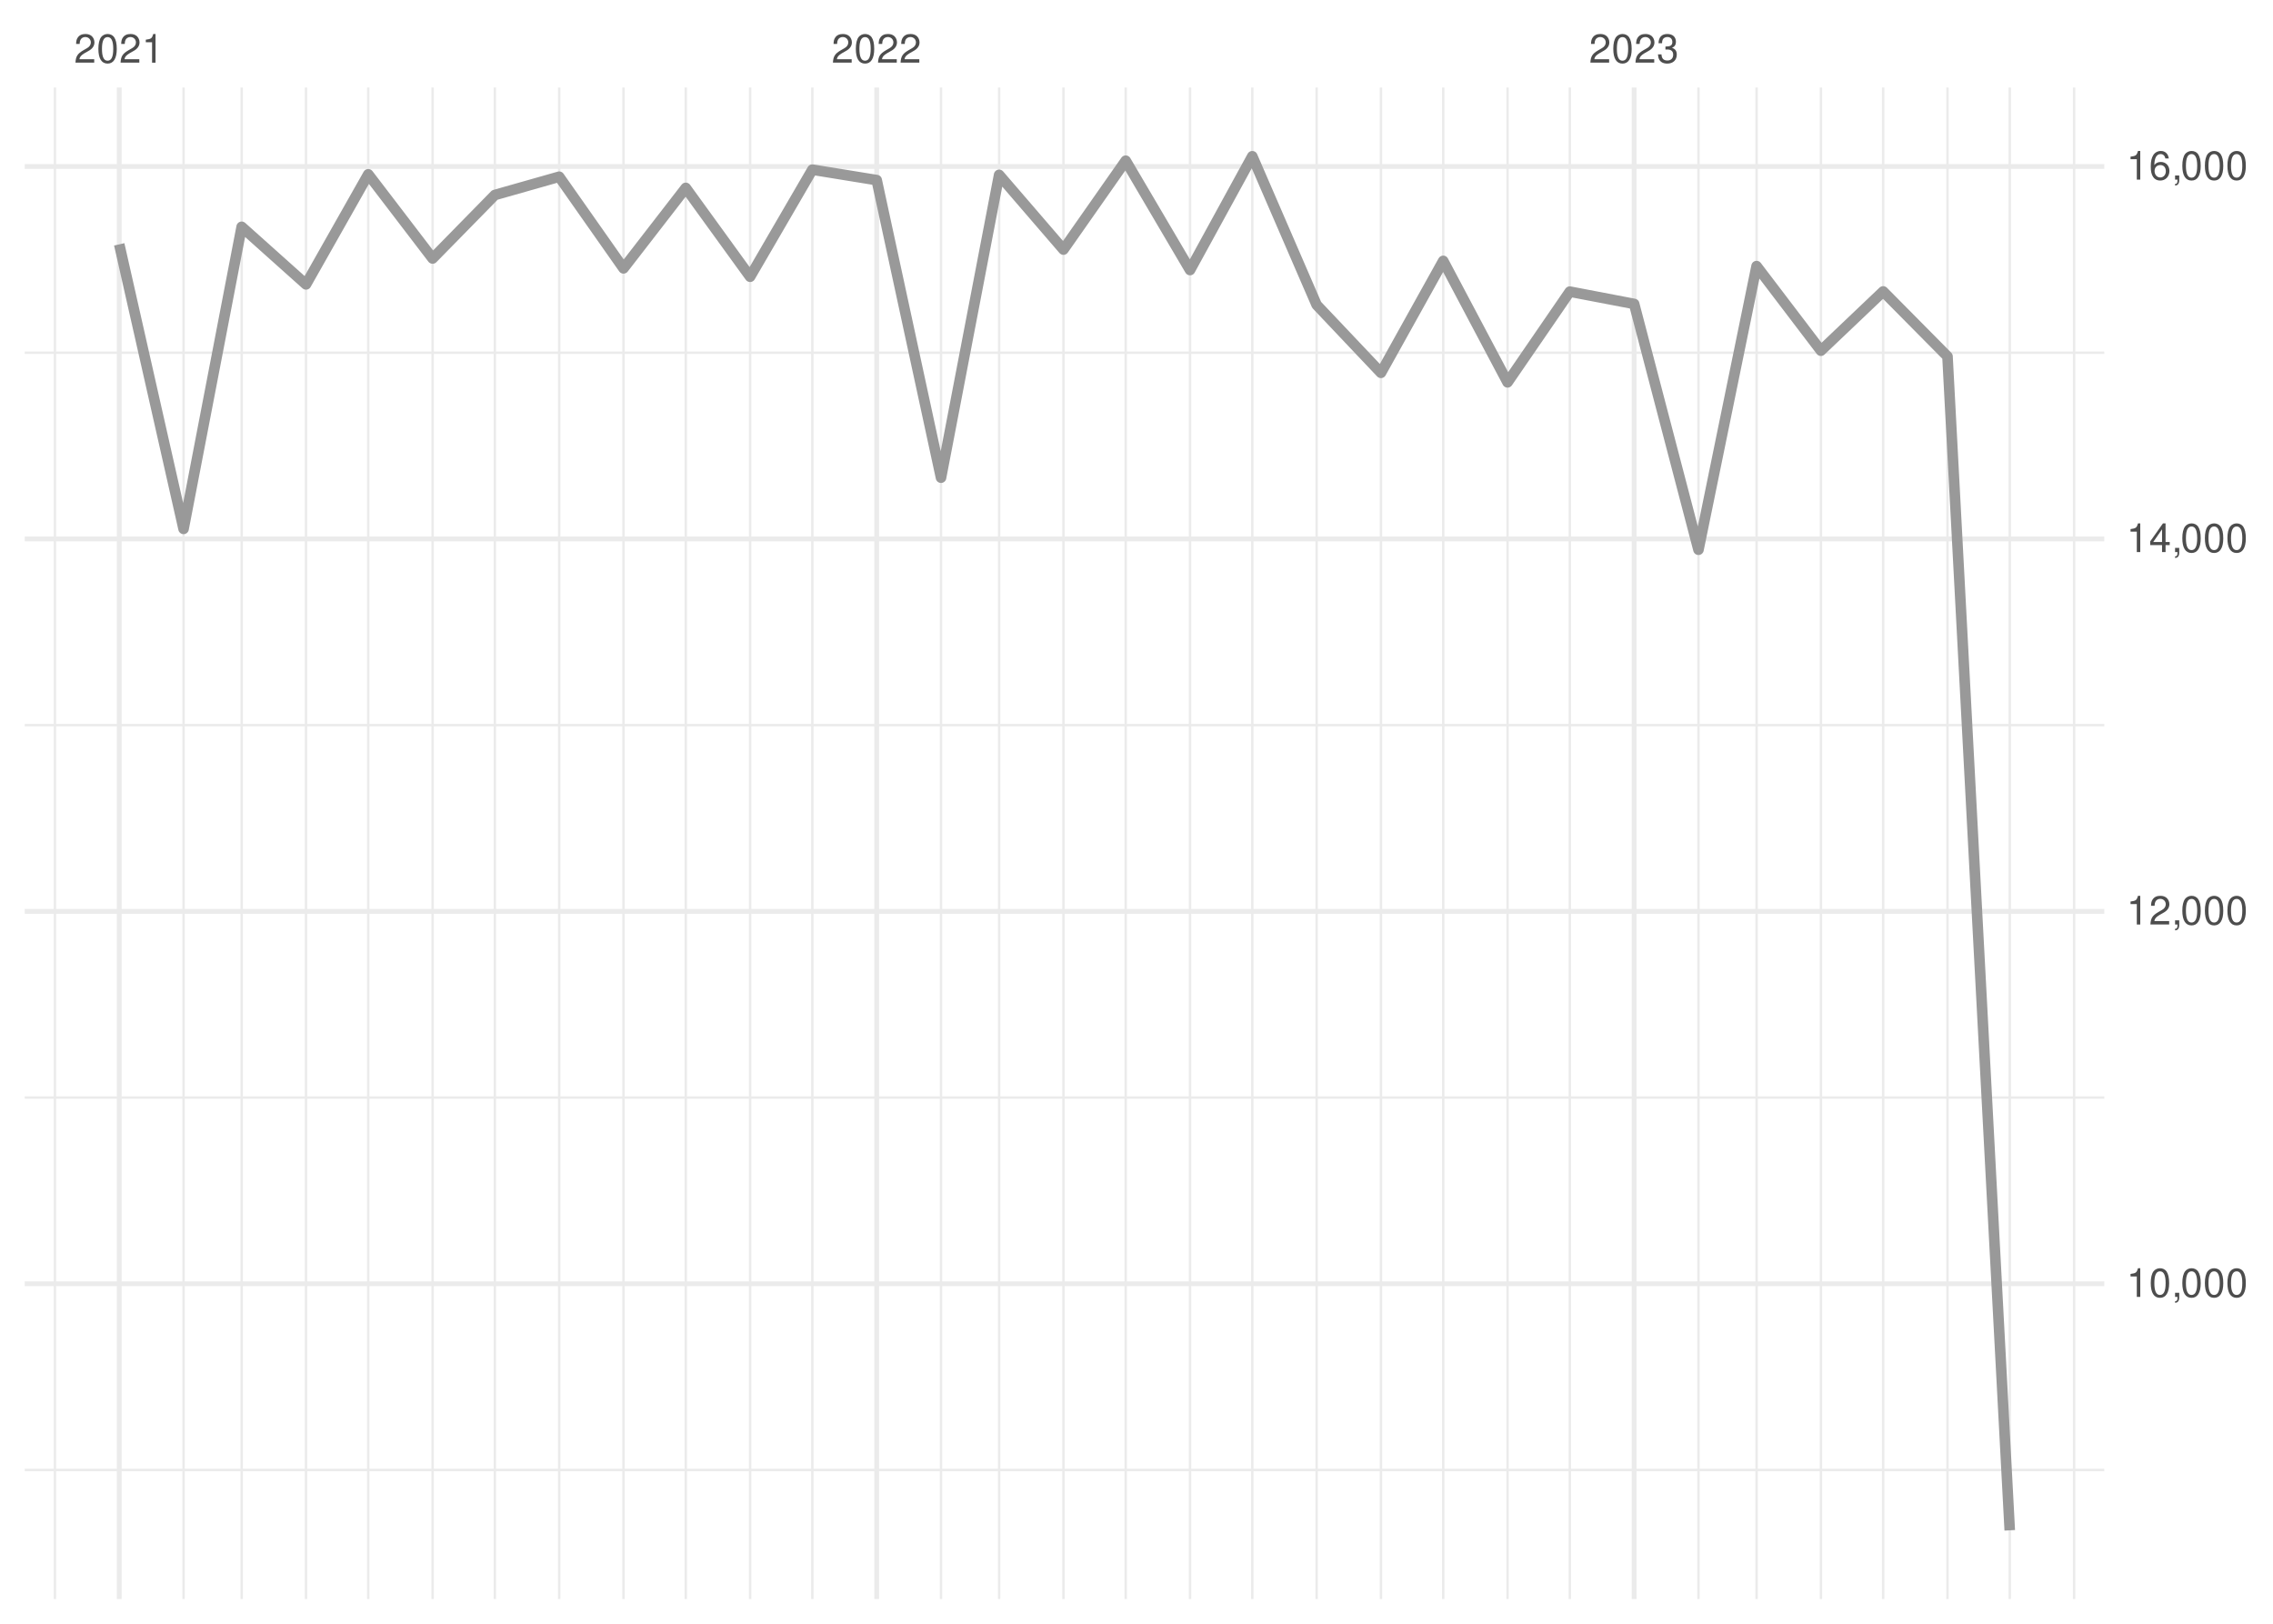
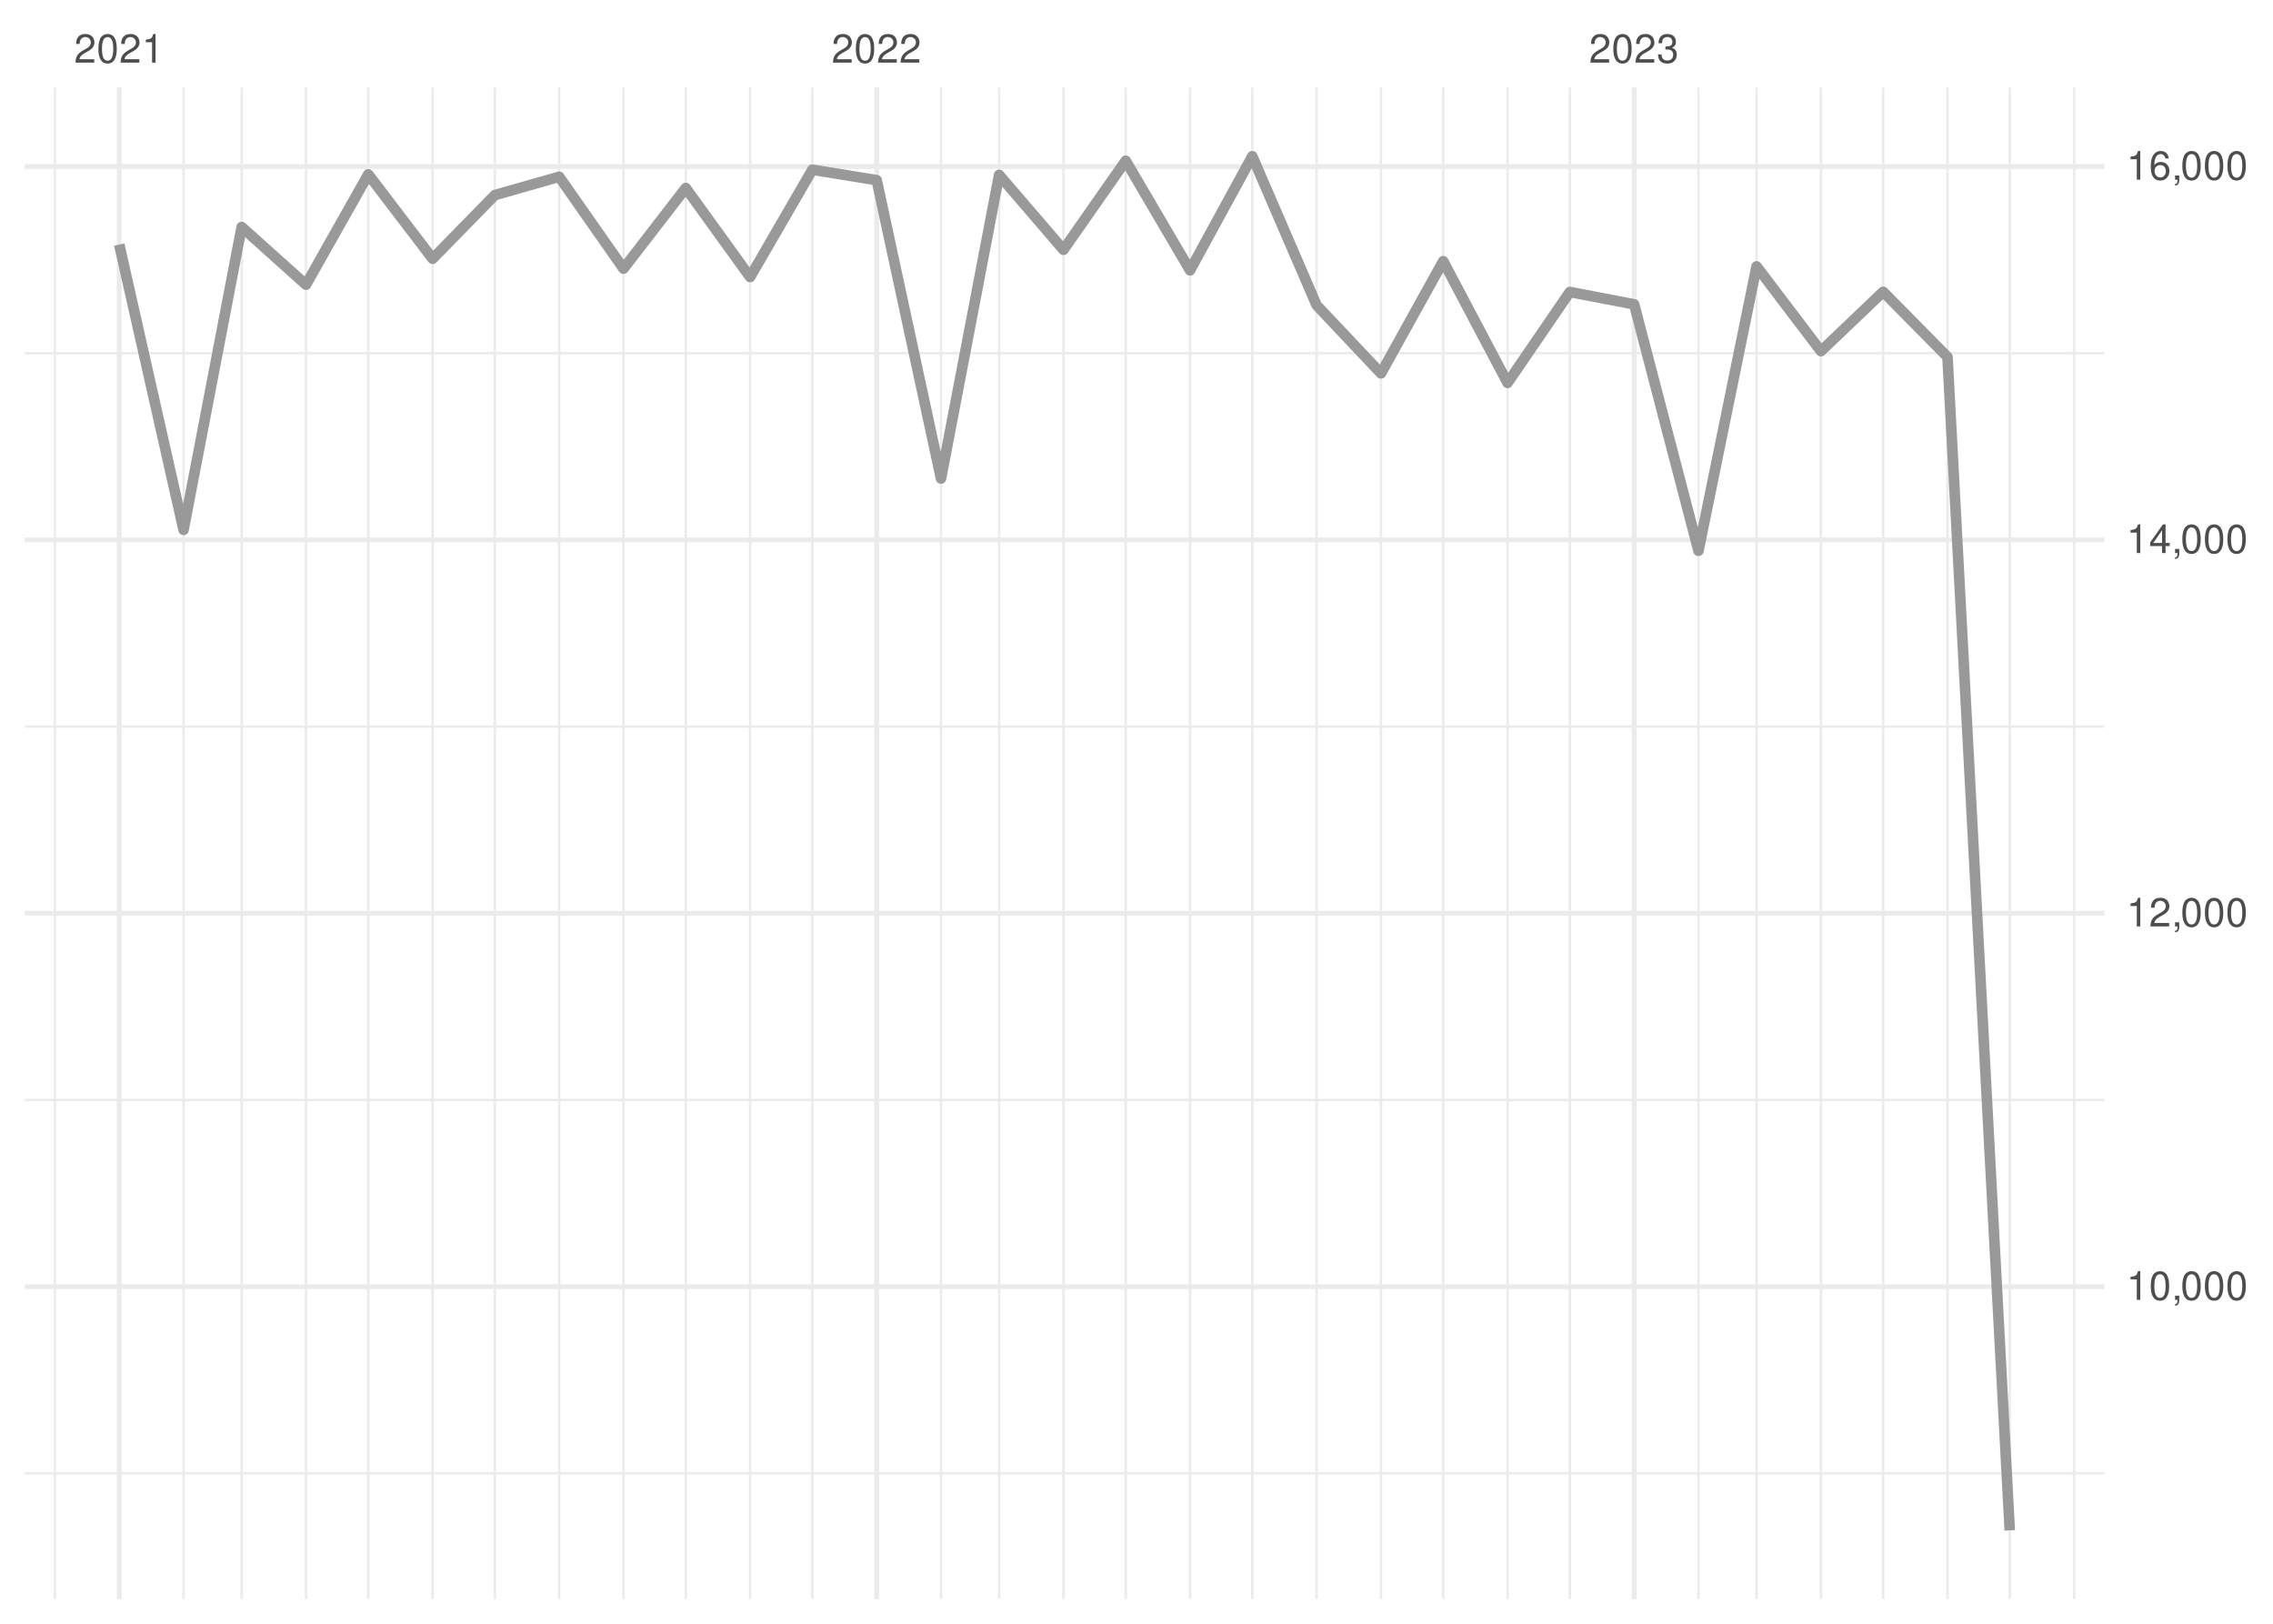
<svg xmlns="http://www.w3.org/2000/svg" xmlns:xlink="http://www.w3.org/1999/xlink" width="504pt" height="360pt" viewBox="0 0 504 360" version="1.1">
  <defs>
    <g>
      <symbol overflow="visible" id="glyph0-0">
        <path style="stroke:none;" d="" />
      </symbol>
      <symbol overflow="visible" id="glyph0-1">
        <path style="stroke:none;" d="M 4.453 -0.766 L 1.172 -0.766 C 1.25 -1.297 1.531 -1.625 2.297 -2.094 L 3.172 -2.594 C 4.047 -3.062 4.5 -3.719 4.5 -4.5 C 4.5 -5.031 4.281 -5.531 3.922 -5.875 C 3.547 -6.203 3.094 -6.359 2.5 -6.359 C 1.703 -6.359 1.125 -6.078 0.781 -5.531 C 0.547 -5.203 0.453 -4.797 0.438 -4.156 L 1.219 -4.156 C 1.234 -4.594 1.297 -4.844 1.406 -5.062 C 1.594 -5.438 2 -5.688 2.469 -5.688 C 3.172 -5.688 3.703 -5.172 3.703 -4.484 C 3.703 -3.969 3.406 -3.531 2.859 -3.219 L 2.047 -2.75 C 0.75 -2 0.375 -1.406 0.297 -0.016 L 4.453 -0.016 Z M 4.453 -0.766 " />
      </symbol>
      <symbol overflow="visible" id="glyph0-2">
        <path style="stroke:none;" d="M 2.422 -6.359 C 1.844 -6.359 1.312 -6.094 0.984 -5.672 C 0.578 -5.109 0.375 -4.25 0.375 -3.078 C 0.375 -0.938 1.078 0.203 2.422 0.203 C 3.734 0.203 4.453 -0.938 4.453 -3.031 C 4.453 -4.25 4.266 -5.078 3.859 -5.672 C 3.531 -6.109 3.016 -6.359 2.422 -6.359 Z M 2.422 -5.672 C 3.25 -5.672 3.672 -4.828 3.672 -3.094 C 3.672 -1.281 3.266 -0.438 2.406 -0.438 C 1.578 -0.438 1.172 -1.312 1.172 -3.062 C 1.172 -4.828 1.578 -5.672 2.422 -5.672 Z M 2.422 -5.672 " />
      </symbol>
      <symbol overflow="visible" id="glyph0-3">
        <path style="stroke:none;" d="M 2.281 -4.531 L 2.281 0 L 3.047 0 L 3.047 -6.359 L 2.547 -6.359 C 2.266 -5.391 2.094 -5.25 0.891 -5.094 L 0.891 -4.531 Z M 2.281 -4.531 " />
      </symbol>
      <symbol overflow="visible" id="glyph0-4">
        <path style="stroke:none;" d="M 1.938 -2.922 L 2.359 -2.922 C 3.203 -2.922 3.656 -2.531 3.656 -1.766 C 3.656 -0.969 3.172 -0.484 2.375 -0.484 C 1.516 -0.484 1.109 -0.922 1.062 -1.844 L 0.281 -1.844 C 0.312 -1.344 0.406 -1 0.547 -0.719 C 0.875 -0.109 1.484 0.203 2.344 0.203 C 3.625 0.203 4.453 -0.578 4.453 -1.781 C 4.453 -2.594 4.141 -3.031 3.391 -3.297 C 3.969 -3.531 4.266 -3.969 4.266 -4.609 C 4.266 -5.703 3.547 -6.359 2.359 -6.359 C 1.109 -6.359 0.438 -5.656 0.406 -4.312 L 1.188 -4.312 C 1.203 -4.703 1.234 -4.922 1.328 -5.109 C 1.5 -5.469 1.891 -5.688 2.375 -5.688 C 3.062 -5.688 3.469 -5.266 3.469 -4.578 C 3.469 -4.141 3.312 -3.859 2.969 -3.719 C 2.766 -3.625 2.484 -3.594 1.938 -3.578 Z M 1.938 -2.922 " />
      </symbol>
      <symbol overflow="visible" id="glyph0-5">
        <path style="stroke:none;" d="M 0.766 -0.922 L 0.766 0 L 1.297 0 L 1.297 0.156 C 1.297 0.766 1.172 0.938 0.766 0.953 L 0.766 1.297 C 1.344 1.312 1.688 0.891 1.688 0.141 L 1.688 -0.922 Z M 0.766 -0.922 " />
      </symbol>
      <symbol overflow="visible" id="glyph0-6">
        <path style="stroke:none;" d="M 2.875 -1.547 L 2.875 0 L 3.656 0 L 3.656 -1.547 L 4.578 -1.547 L 4.578 -2.234 L 3.656 -2.234 L 3.656 -6.359 L 3.078 -6.359 L 0.25 -2.359 L 0.25 -1.547 Z M 2.875 -2.234 L 0.922 -2.234 L 2.875 -5.047 Z M 2.875 -2.234 " />
      </symbol>
      <symbol overflow="visible" id="glyph0-7">
        <path style="stroke:none;" d="M 4.375 -4.703 C 4.234 -5.75 3.562 -6.359 2.609 -6.359 C 1.922 -6.359 1.312 -6.031 0.938 -5.453 C 0.547 -4.828 0.375 -4.062 0.375 -2.906 C 0.375 -1.828 0.531 -1.156 0.906 -0.594 C 1.234 -0.078 1.781 0.203 2.469 0.203 C 3.656 0.203 4.516 -0.688 4.516 -1.922 C 4.516 -3.094 3.719 -3.922 2.609 -3.922 C 1.984 -3.922 1.5 -3.688 1.172 -3.234 C 1.172 -4.797 1.672 -5.672 2.562 -5.672 C 3.109 -5.672 3.484 -5.328 3.609 -4.703 Z M 2.5 -3.234 C 3.25 -3.234 3.719 -2.703 3.719 -1.859 C 3.719 -1.062 3.188 -0.484 2.484 -0.484 C 1.766 -0.484 1.219 -1.094 1.219 -1.906 C 1.219 -2.688 1.734 -3.234 2.5 -3.234 Z M 2.5 -3.234 " />
      </symbol>
    </g>
    <clipPath id="clip1">
-       <path d="M 5.48 325 L 466.59 325 L 466.59 327 L 5.48 327 Z M 5.48 325 " />
+       <path d="M 5.48 326 L 466.59 326 L 466.59 327 L 5.48 327 Z M 5.48 326 " />
    </clipPath>
    <clipPath id="clip2">
-       <path d="M 5.48 243 L 466.59 243 L 466.59 244 L 5.48 244 Z M 5.48 243 " />
+       <path d="M 5.48 243 L 466.59 243 L 466.59 245 L 5.48 245 Z M 5.48 243 " />
    </clipPath>
    <clipPath id="clip3">
      <path d="M 5.48 160 L 466.59 160 L 466.59 162 L 5.48 162 Z M 5.48 160 " />
    </clipPath>
    <clipPath id="clip4">
-       <path d="M 5.48 77 L 466.59 77 L 466.59 79 L 5.48 79 Z M 5.48 77 " />
+       <path d="M 5.48 78 L 466.59 78 L 466.59 79 L 5.48 79 Z M 5.48 78 " />
    </clipPath>
    <clipPath id="clip5">
      <path d="M 11 19.41 L 13 19.41 L 13 354.52 L 11 354.52 Z M 11 19.41 " />
    </clipPath>
    <clipPath id="clip6">
      <path d="M 40 19.41 L 41 19.41 L 41 354.52 L 40 354.52 Z M 40 19.41 " />
    </clipPath>
    <clipPath id="clip7">
      <path d="M 53 19.41 L 54 19.41 L 54 354.52 L 53 354.52 Z M 53 19.41 " />
    </clipPath>
    <clipPath id="clip8">
      <path d="M 67 19.41 L 69 19.41 L 69 354.52 L 67 354.52 Z M 67 19.41 " />
    </clipPath>
    <clipPath id="clip9">
      <path d="M 81 19.41 L 82 19.41 L 82 354.52 L 81 354.52 Z M 81 19.41 " />
    </clipPath>
    <clipPath id="clip10">
      <path d="M 95 19.41 L 97 19.41 L 97 354.52 L 95 354.52 Z M 95 19.41 " />
    </clipPath>
    <clipPath id="clip11">
      <path d="M 109 19.41 L 110 19.41 L 110 354.52 L 109 354.52 Z M 109 19.41 " />
    </clipPath>
    <clipPath id="clip12">
      <path d="M 123 19.41 L 125 19.41 L 125 354.52 L 123 354.52 Z M 123 19.41 " />
    </clipPath>
    <clipPath id="clip13">
      <path d="M 137 19.41 L 139 19.41 L 139 354.52 L 137 354.52 Z M 137 19.41 " />
    </clipPath>
    <clipPath id="clip14">
      <path d="M 151 19.41 L 153 19.41 L 153 354.52 L 151 354.52 Z M 151 19.41 " />
    </clipPath>
    <clipPath id="clip15">
      <path d="M 166 19.41 L 167 19.41 L 167 354.52 L 166 354.52 Z M 166 19.41 " />
    </clipPath>
    <clipPath id="clip16">
      <path d="M 179 19.41 L 181 19.41 L 181 354.52 L 179 354.52 Z M 179 19.41 " />
    </clipPath>
    <clipPath id="clip17">
      <path d="M 208 19.41 L 209 19.41 L 209 354.52 L 208 354.52 Z M 208 19.41 " />
    </clipPath>
    <clipPath id="clip18">
      <path d="M 221 19.41 L 222 19.41 L 222 354.52 L 221 354.52 Z M 221 19.41 " />
    </clipPath>
    <clipPath id="clip19">
      <path d="M 235 19.41 L 237 19.41 L 237 354.52 L 235 354.52 Z M 235 19.41 " />
    </clipPath>
    <clipPath id="clip20">
      <path d="M 249 19.41 L 250 19.41 L 250 354.52 L 249 354.52 Z M 249 19.41 " />
    </clipPath>
    <clipPath id="clip21">
      <path d="M 263 19.41 L 265 19.41 L 265 354.52 L 263 354.52 Z M 263 19.41 " />
    </clipPath>
    <clipPath id="clip22">
      <path d="M 277 19.41 L 278 19.41 L 278 354.52 L 277 354.52 Z M 277 19.41 " />
    </clipPath>
    <clipPath id="clip23">
      <path d="M 291 19.41 L 293 19.41 L 293 354.52 L 291 354.52 Z M 291 19.41 " />
    </clipPath>
    <clipPath id="clip24">
      <path d="M 305 19.41 L 307 19.41 L 307 354.52 L 305 354.52 Z M 305 19.41 " />
    </clipPath>
    <clipPath id="clip25">
      <path d="M 319 19.41 L 321 19.41 L 321 354.52 L 319 354.52 Z M 319 19.41 " />
    </clipPath>
    <clipPath id="clip26">
      <path d="M 334 19.41 L 335 19.41 L 335 354.52 L 334 354.52 Z M 334 19.41 " />
    </clipPath>
    <clipPath id="clip27">
      <path d="M 347 19.41 L 349 19.41 L 349 354.52 L 347 354.52 Z M 347 19.41 " />
    </clipPath>
    <clipPath id="clip28">
      <path d="M 376 19.41 L 377 19.41 L 377 354.52 L 376 354.52 Z M 376 19.41 " />
    </clipPath>
    <clipPath id="clip29">
      <path d="M 389 19.41 L 390 19.41 L 390 354.52 L 389 354.52 Z M 389 19.41 " />
    </clipPath>
    <clipPath id="clip30">
      <path d="M 403 19.41 L 405 19.41 L 405 354.52 L 403 354.52 Z M 403 19.41 " />
    </clipPath>
    <clipPath id="clip31">
      <path d="M 417 19.41 L 418 19.41 L 418 354.52 L 417 354.52 Z M 417 19.41 " />
    </clipPath>
    <clipPath id="clip32">
      <path d="M 431 19.41 L 433 19.41 L 433 354.52 L 431 354.52 Z M 431 19.41 " />
    </clipPath>
    <clipPath id="clip33">
      <path d="M 445 19.41 L 446 19.41 L 446 354.52 L 445 354.52 Z M 445 19.41 " />
    </clipPath>
    <clipPath id="clip34">
      <path d="M 459 19.41 L 461 19.41 L 461 354.52 L 459 354.52 Z M 459 19.41 " />
    </clipPath>
    <clipPath id="clip35">
      <path d="M 5.48 284 L 466.59 284 L 466.59 286 L 5.48 286 Z M 5.48 284 " />
    </clipPath>
    <clipPath id="clip36">
-       <path d="M 5.48 201 L 466.59 201 L 466.59 203 L 5.48 203 Z M 5.48 201 " />
+       <path d="M 5.48 201 L 466.59 201 L 466.59 204 L 5.48 204 Z M 5.48 201 " />
    </clipPath>
    <clipPath id="clip37">
-       <path d="M 5.48 118 L 466.59 118 L 466.59 121 L 5.48 121 Z M 5.48 118 " />
+       <path d="M 5.48 119 L 466.59 119 L 466.59 121 L 5.48 121 Z M 5.48 119 " />
    </clipPath>
    <clipPath id="clip38">
      <path d="M 5.48 36 L 466.59 36 L 466.59 38 L 5.48 38 Z M 5.48 36 " />
    </clipPath>
    <clipPath id="clip39">
      <path d="M 25 19.41 L 27 19.41 L 27 354.52 L 25 354.52 Z M 25 19.41 " />
    </clipPath>
    <clipPath id="clip40">
      <path d="M 193 19.41 L 195 19.41 L 195 354.52 L 193 354.52 Z M 193 19.41 " />
    </clipPath>
    <clipPath id="clip41">
      <path d="M 361 19.41 L 363 19.41 L 363 354.52 L 361 354.52 Z M 361 19.41 " />
    </clipPath>
  </defs>
  <g id="surface26">
    <rect x="0" y="0" width="504" height="360" style="fill:rgb(100%,100%,100%);fill-opacity:1;stroke:none;" />
    <g clip-path="url(#clip1)" clip-rule="nonzero">
-       <path style="fill:none;stroke-width:0.533;stroke-linecap:butt;stroke-linejoin:round;stroke:rgb(92.157%,92.157%,92.157%);stroke-opacity:1;stroke-miterlimit:10;" d="M 5.48 325.91 L 466.59 325.91 " />
+       <path style="fill:none;stroke-width:0.533;stroke-linecap:butt;stroke-linejoin:round;stroke:rgb(92.157%,92.157%,92.157%);stroke-opacity:1;stroke-miterlimit:10;" d="M 5.48 326.664 L 466.59 326.664 " />
    </g>
    <g clip-path="url(#clip2)" clip-rule="nonzero">
-       <path style="fill:none;stroke-width:0.533;stroke-linecap:butt;stroke-linejoin:round;stroke:rgb(92.157%,92.157%,92.157%);stroke-opacity:1;stroke-miterlimit:10;" d="M 5.48 243.34 L 466.59 243.34 " />
+       <path style="fill:none;stroke-width:0.533;stroke-linecap:butt;stroke-linejoin:round;stroke:rgb(92.157%,92.157%,92.157%);stroke-opacity:1;stroke-miterlimit:10;" d="M 5.48 243.879 L 466.59 243.879 " />
    </g>
    <g clip-path="url(#clip3)" clip-rule="nonzero">
-       <path style="fill:none;stroke-width:0.533;stroke-linecap:butt;stroke-linejoin:round;stroke:rgb(92.157%,92.157%,92.157%);stroke-opacity:1;stroke-miterlimit:10;" d="M 5.48 160.77 L 466.59 160.77 " />
+       <path style="fill:none;stroke-width:0.533;stroke-linecap:butt;stroke-linejoin:round;stroke:rgb(92.157%,92.157%,92.157%);stroke-opacity:1;stroke-miterlimit:10;" d="M 5.48 161.098 L 466.59 161.098 " />
    </g>
    <g clip-path="url(#clip4)" clip-rule="nonzero">
-       <path style="fill:none;stroke-width:0.533;stroke-linecap:butt;stroke-linejoin:round;stroke:rgb(92.157%,92.157%,92.157%);stroke-opacity:1;stroke-miterlimit:10;" d="M 5.48 78.199 L 466.59 78.199 " />
+       <path style="fill:none;stroke-width:0.533;stroke-linecap:butt;stroke-linejoin:round;stroke:rgb(92.157%,92.157%,92.157%);stroke-opacity:1;stroke-miterlimit:10;" d="M 5.48 78.312 L 466.59 78.312 " />
    </g>
    <g clip-path="url(#clip5)" clip-rule="nonzero">
      <path style="fill:none;stroke-width:0.533;stroke-linecap:butt;stroke-linejoin:round;stroke:rgb(92.157%,92.157%,92.157%);stroke-opacity:1;stroke-miterlimit:10;" d="M 12.176 354.52 L 12.176 19.41 " />
    </g>
    <g clip-path="url(#clip6)" clip-rule="nonzero">
      <path style="fill:none;stroke-width:0.533;stroke-linecap:butt;stroke-linejoin:round;stroke:rgb(92.157%,92.157%,92.157%);stroke-opacity:1;stroke-miterlimit:10;" d="M 40.703 354.52 L 40.703 19.41 " />
    </g>
    <g clip-path="url(#clip7)" clip-rule="nonzero">
      <path style="fill:none;stroke-width:0.533;stroke-linecap:butt;stroke-linejoin:round;stroke:rgb(92.157%,92.157%,92.157%);stroke-opacity:1;stroke-miterlimit:10;" d="M 53.586 354.52 L 53.586 19.41 " />
    </g>
    <g clip-path="url(#clip8)" clip-rule="nonzero">
      <path style="fill:none;stroke-width:0.533;stroke-linecap:butt;stroke-linejoin:round;stroke:rgb(92.157%,92.157%,92.157%);stroke-opacity:1;stroke-miterlimit:10;" d="M 67.852 354.52 L 67.852 19.41 " />
    </g>
    <g clip-path="url(#clip9)" clip-rule="nonzero">
      <path style="fill:none;stroke-width:0.533;stroke-linecap:butt;stroke-linejoin:round;stroke:rgb(92.157%,92.157%,92.157%);stroke-opacity:1;stroke-miterlimit:10;" d="M 81.656 354.52 L 81.656 19.41 " />
    </g>
    <g clip-path="url(#clip10)" clip-rule="nonzero">
      <path style="fill:none;stroke-width:0.533;stroke-linecap:butt;stroke-linejoin:round;stroke:rgb(92.157%,92.157%,92.157%);stroke-opacity:1;stroke-miterlimit:10;" d="M 95.922 354.52 L 95.922 19.41 " />
    </g>
    <g clip-path="url(#clip11)" clip-rule="nonzero">
      <path style="fill:none;stroke-width:0.533;stroke-linecap:butt;stroke-linejoin:round;stroke:rgb(92.157%,92.157%,92.157%);stroke-opacity:1;stroke-miterlimit:10;" d="M 109.727 354.52 L 109.727 19.41 " />
    </g>
    <g clip-path="url(#clip12)" clip-rule="nonzero">
      <path style="fill:none;stroke-width:0.533;stroke-linecap:butt;stroke-linejoin:round;stroke:rgb(92.157%,92.157%,92.157%);stroke-opacity:1;stroke-miterlimit:10;" d="M 123.988 354.52 L 123.988 19.41 " />
    </g>
    <g clip-path="url(#clip13)" clip-rule="nonzero">
      <path style="fill:none;stroke-width:0.533;stroke-linecap:butt;stroke-linejoin:round;stroke:rgb(92.157%,92.157%,92.157%);stroke-opacity:1;stroke-miterlimit:10;" d="M 138.254 354.52 L 138.254 19.41 " />
    </g>
    <g clip-path="url(#clip14)" clip-rule="nonzero">
      <path style="fill:none;stroke-width:0.533;stroke-linecap:butt;stroke-linejoin:round;stroke:rgb(92.157%,92.157%,92.157%);stroke-opacity:1;stroke-miterlimit:10;" d="M 152.059 354.52 L 152.059 19.41 " />
    </g>
    <g clip-path="url(#clip15)" clip-rule="nonzero">
      <path style="fill:none;stroke-width:0.533;stroke-linecap:butt;stroke-linejoin:round;stroke:rgb(92.157%,92.157%,92.157%);stroke-opacity:1;stroke-miterlimit:10;" d="M 166.324 354.52 L 166.324 19.41 " />
    </g>
    <g clip-path="url(#clip16)" clip-rule="nonzero">
      <path style="fill:none;stroke-width:0.533;stroke-linecap:butt;stroke-linejoin:round;stroke:rgb(92.157%,92.157%,92.157%);stroke-opacity:1;stroke-miterlimit:10;" d="M 180.125 354.52 L 180.125 19.41 " />
    </g>
    <g clip-path="url(#clip17)" clip-rule="nonzero">
      <path style="fill:none;stroke-width:0.533;stroke-linecap:butt;stroke-linejoin:round;stroke:rgb(92.157%,92.157%,92.157%);stroke-opacity:1;stroke-miterlimit:10;" d="M 208.656 354.52 L 208.656 19.41 " />
    </g>
    <g clip-path="url(#clip18)" clip-rule="nonzero">
      <path style="fill:none;stroke-width:0.533;stroke-linecap:butt;stroke-linejoin:round;stroke:rgb(92.157%,92.157%,92.157%);stroke-opacity:1;stroke-miterlimit:10;" d="M 221.539 354.52 L 221.539 19.41 " />
    </g>
    <g clip-path="url(#clip19)" clip-rule="nonzero">
      <path style="fill:none;stroke-width:0.533;stroke-linecap:butt;stroke-linejoin:round;stroke:rgb(92.157%,92.157%,92.157%);stroke-opacity:1;stroke-miterlimit:10;" d="M 235.805 354.52 L 235.805 19.41 " />
    </g>
    <g clip-path="url(#clip20)" clip-rule="nonzero">
      <path style="fill:none;stroke-width:0.533;stroke-linecap:butt;stroke-linejoin:round;stroke:rgb(92.157%,92.157%,92.157%);stroke-opacity:1;stroke-miterlimit:10;" d="M 249.609 354.52 L 249.609 19.41 " />
    </g>
    <g clip-path="url(#clip21)" clip-rule="nonzero">
      <path style="fill:none;stroke-width:0.533;stroke-linecap:butt;stroke-linejoin:round;stroke:rgb(92.157%,92.157%,92.157%);stroke-opacity:1;stroke-miterlimit:10;" d="M 263.871 354.52 L 263.871 19.41 " />
    </g>
    <g clip-path="url(#clip22)" clip-rule="nonzero">
      <path style="fill:none;stroke-width:0.533;stroke-linecap:butt;stroke-linejoin:round;stroke:rgb(92.157%,92.157%,92.157%);stroke-opacity:1;stroke-miterlimit:10;" d="M 277.676 354.52 L 277.676 19.41 " />
    </g>
    <g clip-path="url(#clip23)" clip-rule="nonzero">
      <path style="fill:none;stroke-width:0.533;stroke-linecap:butt;stroke-linejoin:round;stroke:rgb(92.157%,92.157%,92.157%);stroke-opacity:1;stroke-miterlimit:10;" d="M 291.941 354.52 L 291.941 19.41 " />
    </g>
    <g clip-path="url(#clip24)" clip-rule="nonzero">
      <path style="fill:none;stroke-width:0.533;stroke-linecap:butt;stroke-linejoin:round;stroke:rgb(92.157%,92.157%,92.157%);stroke-opacity:1;stroke-miterlimit:10;" d="M 306.207 354.52 L 306.207 19.41 " />
    </g>
    <g clip-path="url(#clip25)" clip-rule="nonzero">
      <path style="fill:none;stroke-width:0.533;stroke-linecap:butt;stroke-linejoin:round;stroke:rgb(92.157%,92.157%,92.157%);stroke-opacity:1;stroke-miterlimit:10;" d="M 320.012 354.52 L 320.012 19.41 " />
    </g>
    <g clip-path="url(#clip26)" clip-rule="nonzero">
      <path style="fill:none;stroke-width:0.533;stroke-linecap:butt;stroke-linejoin:round;stroke:rgb(92.157%,92.157%,92.157%);stroke-opacity:1;stroke-miterlimit:10;" d="M 334.273 354.52 L 334.273 19.41 " />
    </g>
    <g clip-path="url(#clip27)" clip-rule="nonzero">
      <path style="fill:none;stroke-width:0.533;stroke-linecap:butt;stroke-linejoin:round;stroke:rgb(92.157%,92.157%,92.157%);stroke-opacity:1;stroke-miterlimit:10;" d="M 348.078 354.52 L 348.078 19.41 " />
    </g>
    <g clip-path="url(#clip28)" clip-rule="nonzero">
      <path style="fill:none;stroke-width:0.533;stroke-linecap:butt;stroke-linejoin:round;stroke:rgb(92.157%,92.157%,92.157%);stroke-opacity:1;stroke-miterlimit:10;" d="M 376.609 354.52 L 376.609 19.41 " />
    </g>
    <g clip-path="url(#clip29)" clip-rule="nonzero">
      <path style="fill:none;stroke-width:0.533;stroke-linecap:butt;stroke-linejoin:round;stroke:rgb(92.157%,92.157%,92.157%);stroke-opacity:1;stroke-miterlimit:10;" d="M 389.492 354.52 L 389.492 19.41 " />
    </g>
    <g clip-path="url(#clip30)" clip-rule="nonzero">
      <path style="fill:none;stroke-width:0.533;stroke-linecap:butt;stroke-linejoin:round;stroke:rgb(92.157%,92.157%,92.157%);stroke-opacity:1;stroke-miterlimit:10;" d="M 403.758 354.52 L 403.758 19.41 " />
    </g>
    <g clip-path="url(#clip31)" clip-rule="nonzero">
      <path style="fill:none;stroke-width:0.533;stroke-linecap:butt;stroke-linejoin:round;stroke:rgb(92.157%,92.157%,92.157%);stroke-opacity:1;stroke-miterlimit:10;" d="M 417.562 354.52 L 417.562 19.41 " />
    </g>
    <g clip-path="url(#clip32)" clip-rule="nonzero">
      <path style="fill:none;stroke-width:0.533;stroke-linecap:butt;stroke-linejoin:round;stroke:rgb(92.157%,92.157%,92.157%);stroke-opacity:1;stroke-miterlimit:10;" d="M 431.824 354.52 L 431.824 19.41 " />
    </g>
    <g clip-path="url(#clip33)" clip-rule="nonzero">
      <path style="fill:none;stroke-width:0.533;stroke-linecap:butt;stroke-linejoin:round;stroke:rgb(92.157%,92.157%,92.157%);stroke-opacity:1;stroke-miterlimit:10;" d="M 445.629 354.52 L 445.629 19.41 " />
    </g>
    <g clip-path="url(#clip34)" clip-rule="nonzero">
      <path style="fill:none;stroke-width:0.533;stroke-linecap:butt;stroke-linejoin:round;stroke:rgb(92.157%,92.157%,92.157%);stroke-opacity:1;stroke-miterlimit:10;" d="M 459.895 354.52 L 459.895 19.41 " />
    </g>
    <g clip-path="url(#clip35)" clip-rule="nonzero">
-       <path style="fill:none;stroke-width:1.067;stroke-linecap:butt;stroke-linejoin:round;stroke:rgb(92.157%,92.157%,92.157%);stroke-opacity:1;stroke-miterlimit:10;" d="M 5.48 284.625 L 466.59 284.625 " />
+       <path style="fill:none;stroke-width:1.067;stroke-linecap:butt;stroke-linejoin:round;stroke:rgb(92.157%,92.157%,92.157%);stroke-opacity:1;stroke-miterlimit:10;" d="M 5.48 285.273 L 466.59 285.273 " />
    </g>
    <g clip-path="url(#clip36)" clip-rule="nonzero">
-       <path style="fill:none;stroke-width:1.067;stroke-linecap:butt;stroke-linejoin:round;stroke:rgb(92.157%,92.157%,92.157%);stroke-opacity:1;stroke-miterlimit:10;" d="M 5.48 202.055 L 466.59 202.055 " />
+       <path style="fill:none;stroke-width:1.067;stroke-linecap:butt;stroke-linejoin:round;stroke:rgb(92.157%,92.157%,92.157%);stroke-opacity:1;stroke-miterlimit:10;" d="M 5.48 202.488 L 466.59 202.488 " />
    </g>
    <g clip-path="url(#clip37)" clip-rule="nonzero">
-       <path style="fill:none;stroke-width:1.067;stroke-linecap:butt;stroke-linejoin:round;stroke:rgb(92.157%,92.157%,92.157%);stroke-opacity:1;stroke-miterlimit:10;" d="M 5.48 119.484 L 466.59 119.484 " />
+       <path style="fill:none;stroke-width:1.067;stroke-linecap:butt;stroke-linejoin:round;stroke:rgb(92.157%,92.157%,92.157%);stroke-opacity:1;stroke-miterlimit:10;" d="M 5.48 119.703 L 466.59 119.703 " />
    </g>
    <g clip-path="url(#clip38)" clip-rule="nonzero">
-       <path style="fill:none;stroke-width:1.067;stroke-linecap:butt;stroke-linejoin:round;stroke:rgb(92.157%,92.157%,92.157%);stroke-opacity:1;stroke-miterlimit:10;" d="M 5.48 36.914 L 466.59 36.914 " />
+       <path style="fill:none;stroke-width:1.067;stroke-linecap:butt;stroke-linejoin:round;stroke:rgb(92.157%,92.157%,92.157%);stroke-opacity:1;stroke-miterlimit:10;" d="M 5.48 36.918 L 466.59 36.918 " />
    </g>
    <g clip-path="url(#clip39)" clip-rule="nonzero">
      <path style="fill:none;stroke-width:1.067;stroke-linecap:butt;stroke-linejoin:round;stroke:rgb(92.157%,92.157%,92.157%);stroke-opacity:1;stroke-miterlimit:10;" d="M 26.438 354.52 L 26.438 19.41 " />
    </g>
    <g clip-path="url(#clip40)" clip-rule="nonzero">
      <path style="fill:none;stroke-width:1.067;stroke-linecap:butt;stroke-linejoin:round;stroke:rgb(92.157%,92.157%,92.157%);stroke-opacity:1;stroke-miterlimit:10;" d="M 194.391 354.52 L 194.391 19.41 " />
    </g>
    <g clip-path="url(#clip41)" clip-rule="nonzero">
      <path style="fill:none;stroke-width:1.067;stroke-linecap:butt;stroke-linejoin:round;stroke:rgb(92.157%,92.157%,92.157%);stroke-opacity:1;stroke-miterlimit:10;" d="M 362.344 354.52 L 362.344 19.41 " />
    </g>
-     <path style="fill:none;stroke-width:2.347;stroke-linecap:butt;stroke-linejoin:round;stroke:rgb(60%,60%,60%);stroke-opacity:1;stroke-miterlimit:10;" d="M 26.438 54.172 L 40.703 117.254 L 53.586 50.289 L 67.852 63.047 L 81.656 38.648 L 95.922 57.309 L 109.727 43.23 L 123.988 39.184 L 138.254 59.496 L 152.059 41.66 L 166.324 61.355 L 180.125 37.617 L 194.391 39.93 L 208.656 105.902 L 221.539 38.773 L 235.805 55.328 L 249.609 35.633 L 263.871 59.867 L 277.676 34.645 L 291.941 67.59 L 306.207 82.656 L 320.012 57.844 L 334.273 84.766 L 348.078 64.656 L 362.344 67.383 L 376.609 121.879 L 389.492 59 L 403.758 77.746 L 417.562 64.617 L 431.824 79.023 L 445.629 339.289 " />
+     <path style="fill:none;stroke-width:2.347;stroke-linecap:butt;stroke-linejoin:round;stroke:rgb(60%,60%,60%);stroke-opacity:1;stroke-miterlimit:10;" d="M 26.438 54.223 L 40.703 117.469 L 53.586 50.332 L 67.852 63.121 L 81.656 38.66 L 95.922 57.367 L 109.727 43.254 L 123.988 39.195 L 138.254 59.562 L 152.059 41.68 L 166.324 61.426 L 180.125 37.625 L 194.391 39.941 L 208.656 106.086 L 221.539 38.781 L 235.805 55.379 L 249.609 35.637 L 263.871 59.934 L 277.676 34.645 L 291.941 67.676 L 306.207 82.781 L 320.012 57.906 L 334.273 84.895 L 348.078 64.734 L 362.344 67.469 L 376.609 122.105 L 389.492 59.066 L 403.758 77.855 L 417.562 64.695 L 431.824 79.141 L 445.629 339.289 " />
    <g style="fill:rgb(30.196%,30.196%,30.196%);fill-opacity:1;">
      <use xlink:href="#glyph0-1" x="16.438" y="13.896" />
      <use xlink:href="#glyph0-2" x="21.438" y="13.896" />
      <use xlink:href="#glyph0-1" x="26.438" y="13.896" />
      <use xlink:href="#glyph0-3" x="31.438" y="13.896" />
    </g>
    <g style="fill:rgb(30.196%,30.196%,30.196%);fill-opacity:1;">
      <use xlink:href="#glyph0-1" x="184.391" y="13.896" />
      <use xlink:href="#glyph0-2" x="189.391" y="13.896" />
      <use xlink:href="#glyph0-1" x="194.391" y="13.896" />
      <use xlink:href="#glyph0-1" x="199.391" y="13.896" />
    </g>
    <g style="fill:rgb(30.196%,30.196%,30.196%);fill-opacity:1;">
      <use xlink:href="#glyph0-1" x="352.344" y="13.896" />
      <use xlink:href="#glyph0-2" x="357.344" y="13.896" />
      <use xlink:href="#glyph0-1" x="362.344" y="13.896" />
      <use xlink:href="#glyph0-4" x="367.344" y="13.896" />
    </g>
    <g style="fill:rgb(30.196%,30.196%,30.196%);fill-opacity:1;">
-       <use xlink:href="#glyph0-3" x="471.52" y="287.54" />
-       <use xlink:href="#glyph0-2" x="476.52" y="287.54" />
-       <use xlink:href="#glyph0-5" x="481.52" y="287.54" />
-       <use xlink:href="#glyph0-2" x="483.52" y="287.54" />
-       <use xlink:href="#glyph0-2" x="488.52" y="287.54" />
-       <use xlink:href="#glyph0-2" x="493.52" y="287.54" />
-     </g>
-     <g style="fill:rgb(30.196%,30.196%,30.196%);fill-opacity:1;">
-       <use xlink:href="#glyph0-3" x="471.52" y="204.97" />
-       <use xlink:href="#glyph0-1" x="476.52" y="204.97" />
-       <use xlink:href="#glyph0-5" x="481.52" y="204.97" />
-       <use xlink:href="#glyph0-2" x="483.52" y="204.97" />
-       <use xlink:href="#glyph0-2" x="488.52" y="204.97" />
-       <use xlink:href="#glyph0-2" x="493.52" y="204.97" />
-     </g>
-     <g style="fill:rgb(30.196%,30.196%,30.196%);fill-opacity:1;">
-       <use xlink:href="#glyph0-3" x="471.52" y="122.399" />
-       <use xlink:href="#glyph0-6" x="476.52" y="122.399" />
-       <use xlink:href="#glyph0-5" x="481.52" y="122.399" />
-       <use xlink:href="#glyph0-2" x="483.52" y="122.399" />
-       <use xlink:href="#glyph0-2" x="488.52" y="122.399" />
-       <use xlink:href="#glyph0-2" x="493.52" y="122.399" />
-     </g>
-     <g style="fill:rgb(30.196%,30.196%,30.196%);fill-opacity:1;">
-       <use xlink:href="#glyph0-3" x="471.52" y="39.829" />
-       <use xlink:href="#glyph0-7" x="476.52" y="39.829" />
-       <use xlink:href="#glyph0-5" x="481.52" y="39.829" />
-       <use xlink:href="#glyph0-2" x="483.52" y="39.829" />
-       <use xlink:href="#glyph0-2" x="488.52" y="39.829" />
-       <use xlink:href="#glyph0-2" x="493.52" y="39.829" />
+       <use xlink:href="#glyph0-3" x="471.52" y="288.188" />
+       <use xlink:href="#glyph0-2" x="476.52" y="288.188" />
+       <use xlink:href="#glyph0-5" x="481.52" y="288.188" />
+       <use xlink:href="#glyph0-2" x="483.52" y="288.188" />
+       <use xlink:href="#glyph0-2" x="488.52" y="288.188" />
+       <use xlink:href="#glyph0-2" x="493.52" y="288.188" />
+     </g>
+     <g style="fill:rgb(30.196%,30.196%,30.196%);fill-opacity:1;">
+       <use xlink:href="#glyph0-3" x="471.52" y="205.403" />
+       <use xlink:href="#glyph0-1" x="476.52" y="205.403" />
+       <use xlink:href="#glyph0-5" x="481.52" y="205.403" />
+       <use xlink:href="#glyph0-2" x="483.52" y="205.403" />
+       <use xlink:href="#glyph0-2" x="488.52" y="205.403" />
+       <use xlink:href="#glyph0-2" x="493.52" y="205.403" />
+     </g>
+     <g style="fill:rgb(30.196%,30.196%,30.196%);fill-opacity:1;">
+       <use xlink:href="#glyph0-3" x="471.52" y="122.618" />
+       <use xlink:href="#glyph0-6" x="476.52" y="122.618" />
+       <use xlink:href="#glyph0-5" x="481.52" y="122.618" />
+       <use xlink:href="#glyph0-2" x="483.52" y="122.618" />
+       <use xlink:href="#glyph0-2" x="488.52" y="122.618" />
+       <use xlink:href="#glyph0-2" x="493.52" y="122.618" />
+     </g>
+     <g style="fill:rgb(30.196%,30.196%,30.196%);fill-opacity:1;">
+       <use xlink:href="#glyph0-3" x="471.52" y="39.833" />
+       <use xlink:href="#glyph0-7" x="476.52" y="39.833" />
+       <use xlink:href="#glyph0-5" x="481.52" y="39.833" />
+       <use xlink:href="#glyph0-2" x="483.52" y="39.833" />
+       <use xlink:href="#glyph0-2" x="488.52" y="39.833" />
+       <use xlink:href="#glyph0-2" x="493.52" y="39.833" />
    </g>
  </g>
</svg>
